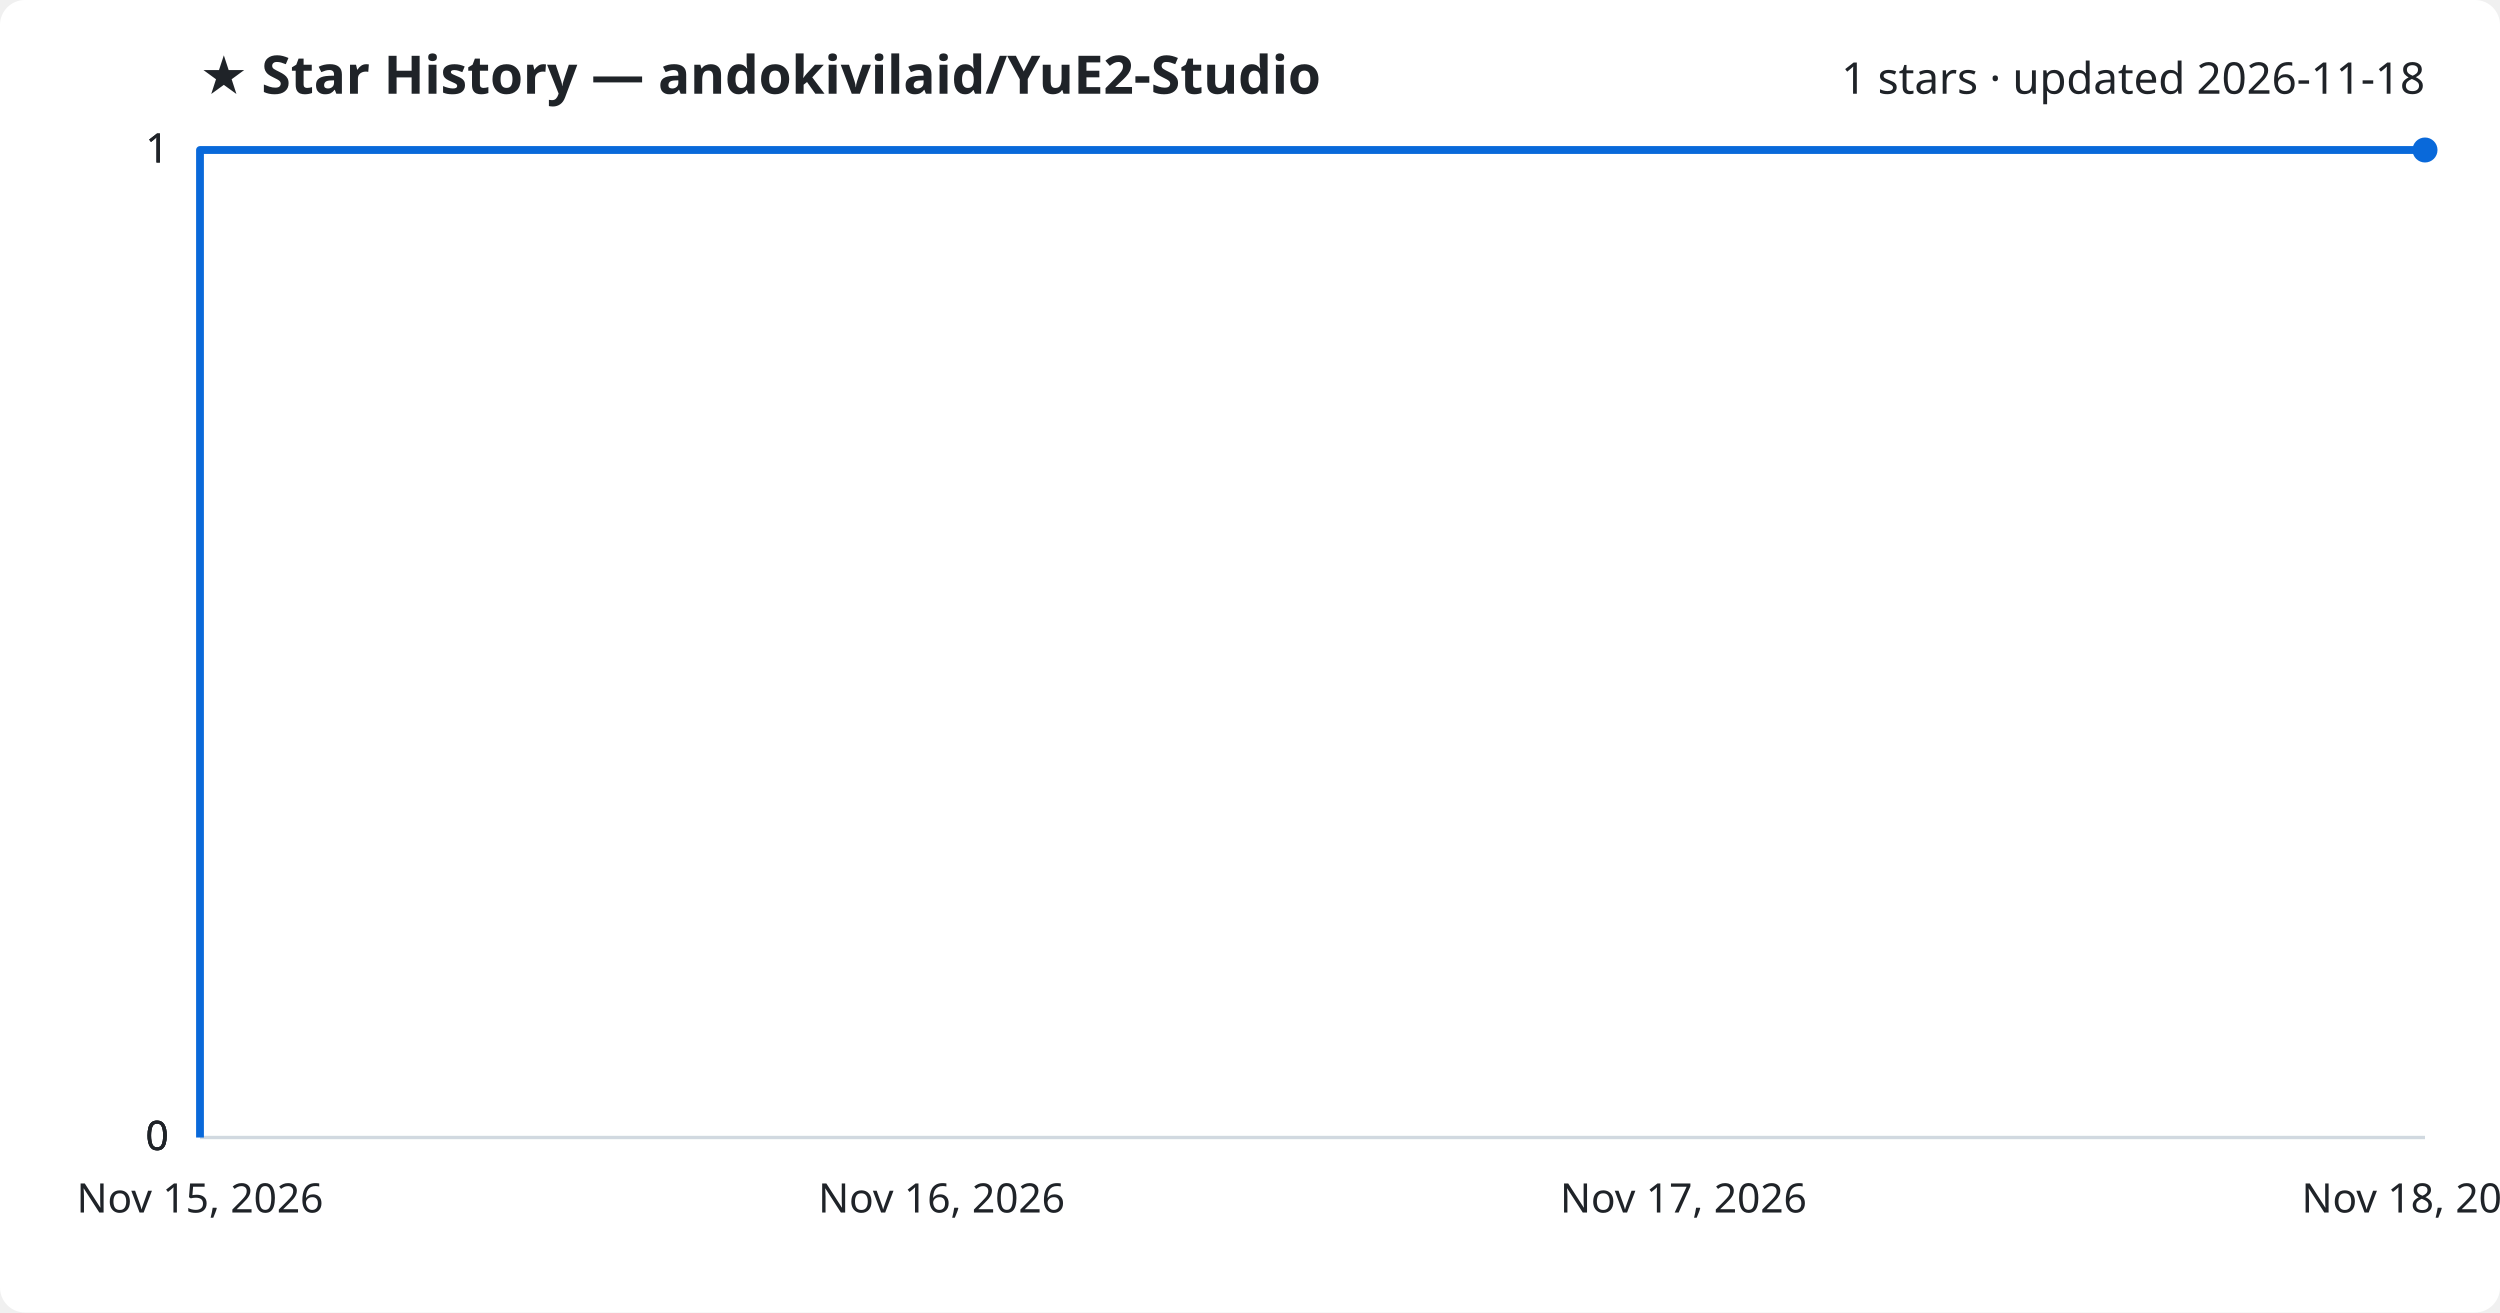
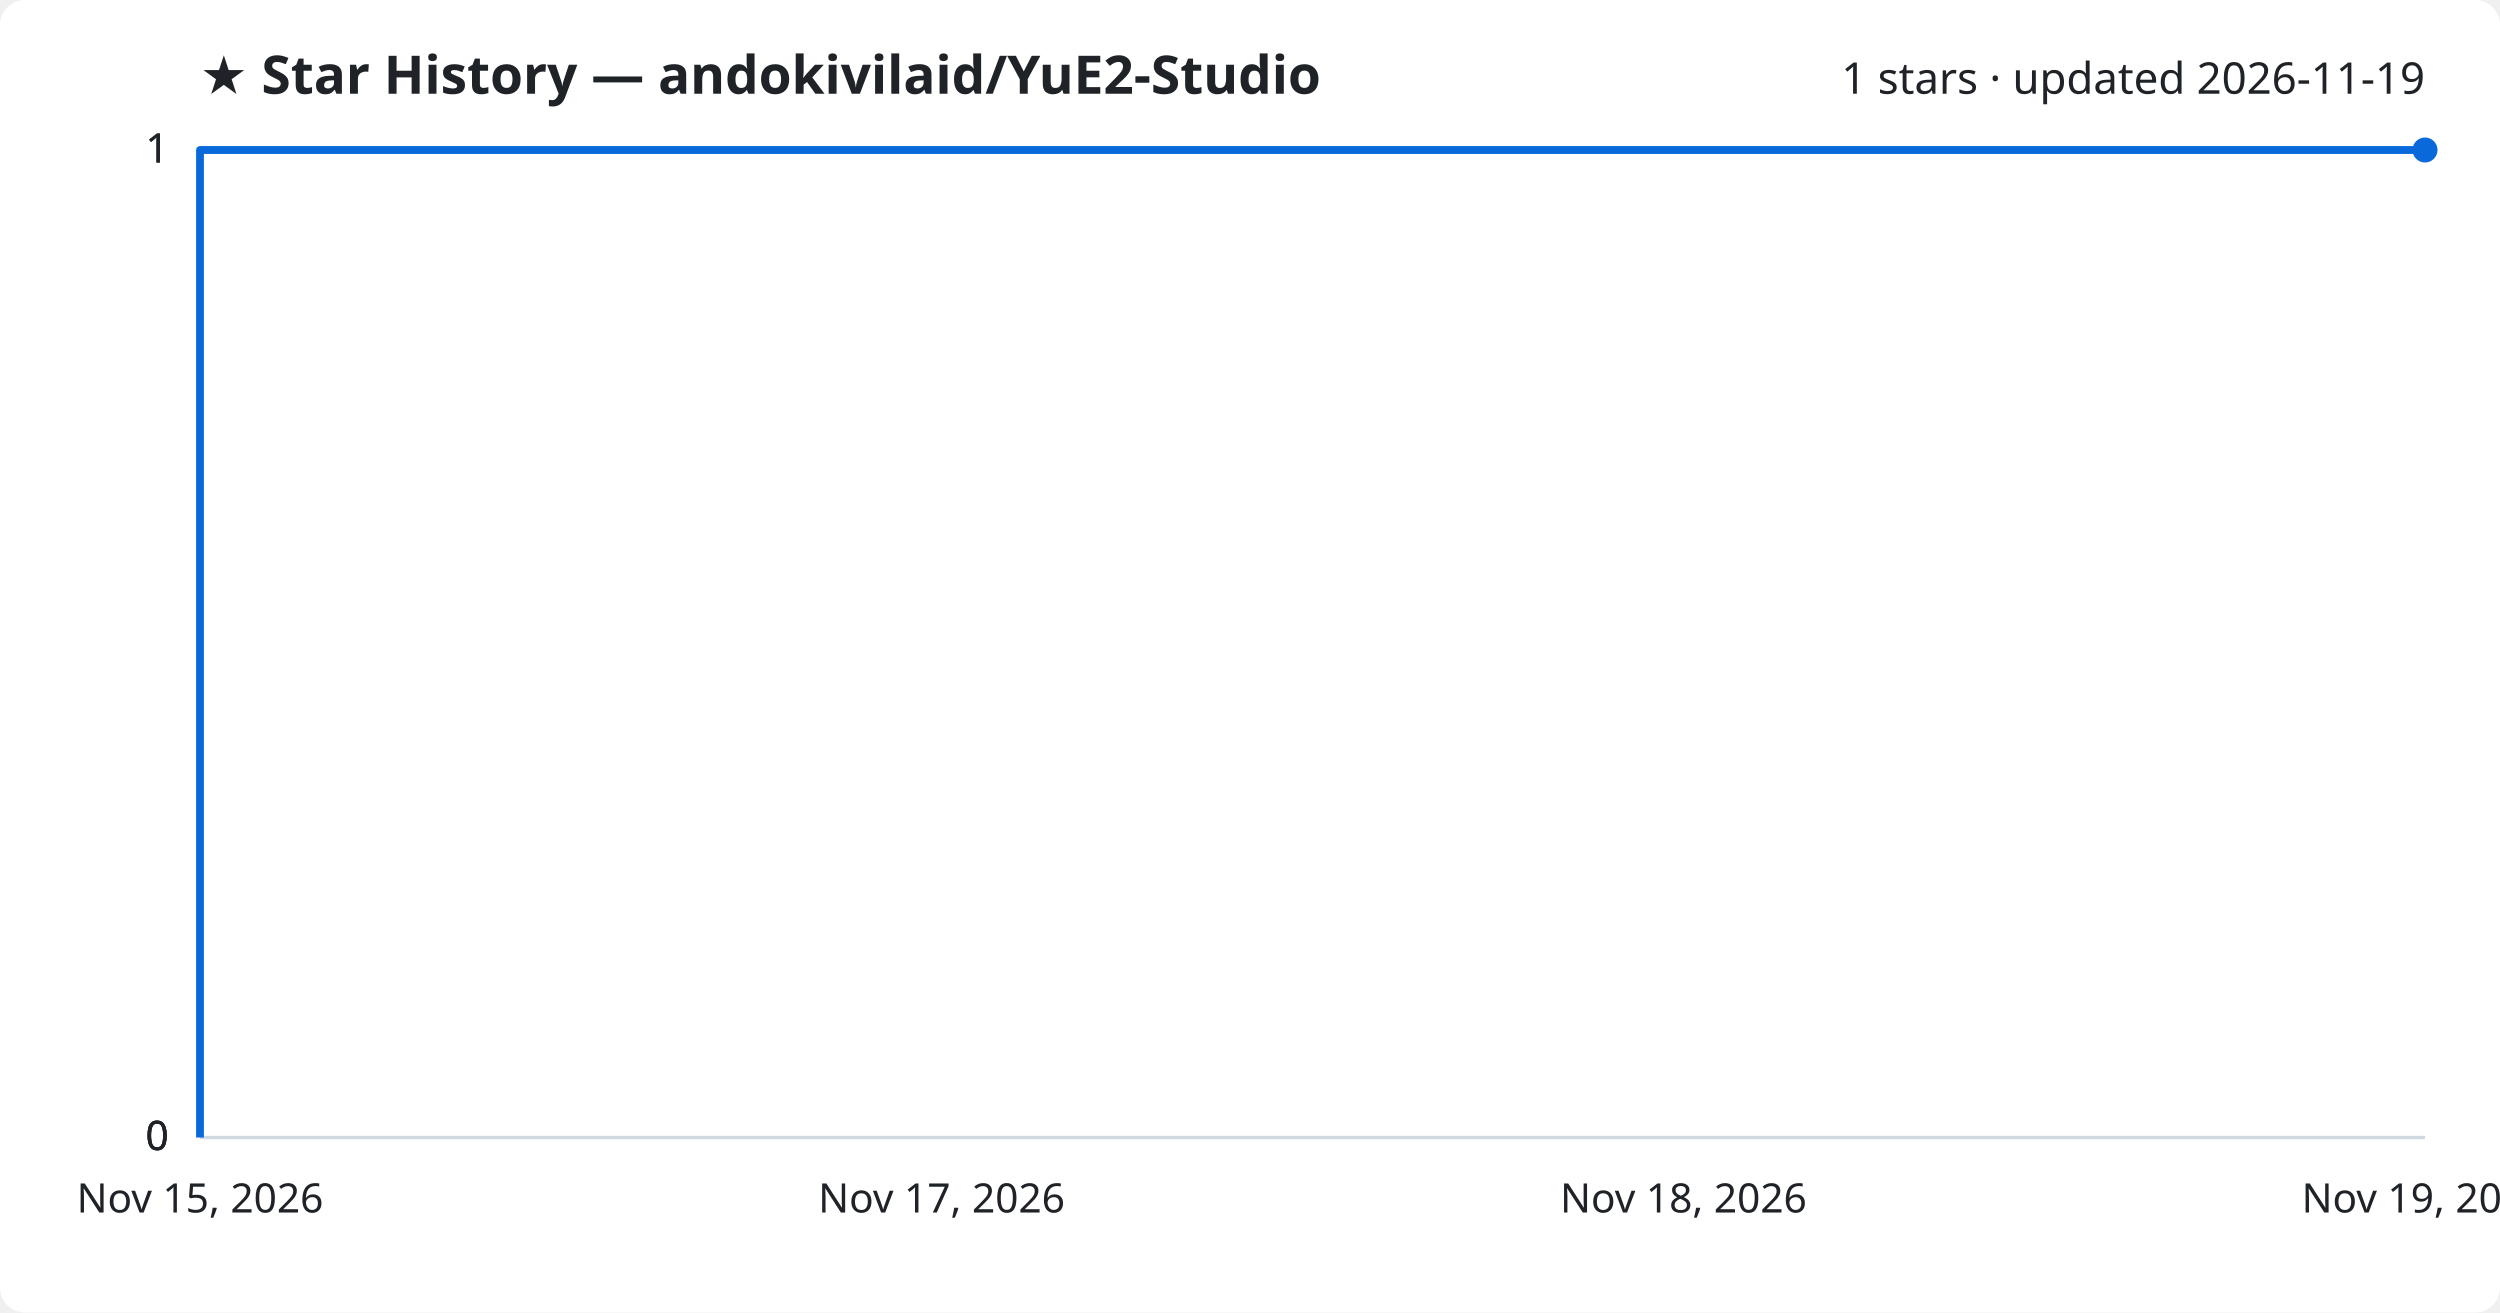
<svg xmlns="http://www.w3.org/2000/svg" viewBox="0 0 800 420" font-family="Segoe UI, sans-serif">
  <rect width="800" height="420" fill="#ffffff" rx="8" />
  <text x="64" y="30" fill="#1f2328" font-size="17" font-weight="700">★ Star History — andokivilaid/YuE2-Studio</text>
-   <text x="776" y="30" fill="#1f2328" font-size="14" text-anchor="end">1 stars · updated 2026-11-18</text>
+   <text x="776" y="30" fill="#1f2328" font-size="14" text-anchor="end">1 stars · updated 2026-11-19</text>
  <line x1="64" y1="364.0" x2="776" y2="364.0" stroke="#d1d9e0" stroke-width="1" />
  <text x="54" y="368.0" fill="#1f2328" font-size="13" text-anchor="end">0</text>
  <line x1="64" y1="364.0" x2="776" y2="364.0" stroke="#d1d9e0" stroke-width="1" />
  <text x="54" y="368.0" fill="#1f2328" font-size="13" text-anchor="end">0</text>
  <line x1="64" y1="364.0" x2="776" y2="364.0" stroke="#d1d9e0" stroke-width="1" />
  <text x="54" y="368.0" fill="#1f2328" font-size="13" text-anchor="end">0</text>
  <line x1="64" y1="48.0" x2="776" y2="48.0" stroke="#d1d9e0" stroke-width="1" />
  <text x="54" y="52.0" fill="#1f2328" font-size="13" text-anchor="end">1</text>
  <line x1="64" y1="48.0" x2="776" y2="48.0" stroke="#d1d9e0" stroke-width="1" />
  <text x="54" y="52.0" fill="#1f2328" font-size="13" text-anchor="end">1</text>
  <path d="M64.0,364.0 L64.0,48.0 L776.0,48.0" fill="none" stroke="#0969da" stroke-width="2.5" stroke-linejoin="round" />
  <circle cx="776.0" cy="48.0" r="4" fill="#0969da" />
  <text x="64.0" y="388" fill="#1f2328" font-size="13" text-anchor="middle">Nov 15, 2026</text>
-   <text x="301.3" y="388" fill="#1f2328" font-size="13" text-anchor="middle">Nov 16, 2026</text>
-   <text x="538.7" y="388" fill="#1f2328" font-size="13" text-anchor="middle">Nov 17, 2026</text>
-   <text x="776.0" y="388" fill="#1f2328" font-size="13" text-anchor="middle">Nov 18, 2026</text>
+   <text x="301.3" y="388" fill="#1f2328" font-size="13" text-anchor="middle">Nov 17, 2026</text>
+   <text x="538.7" y="388" fill="#1f2328" font-size="13" text-anchor="middle">Nov 18, 2026</text>
+   <text x="776.0" y="388" fill="#1f2328" font-size="13" text-anchor="middle">Nov 19, 2026</text>
</svg>
